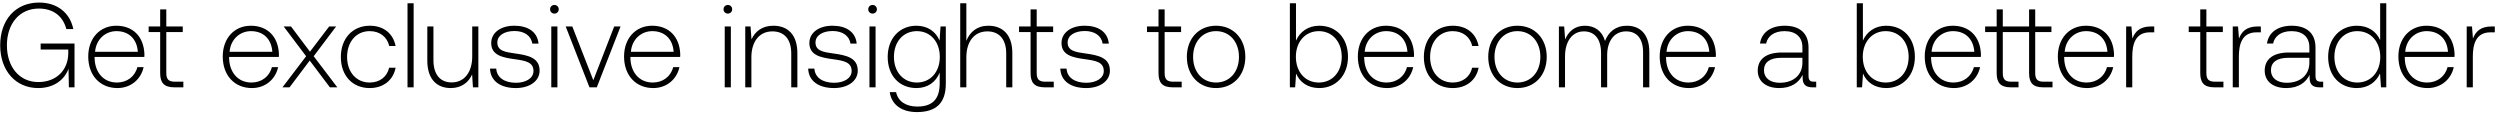
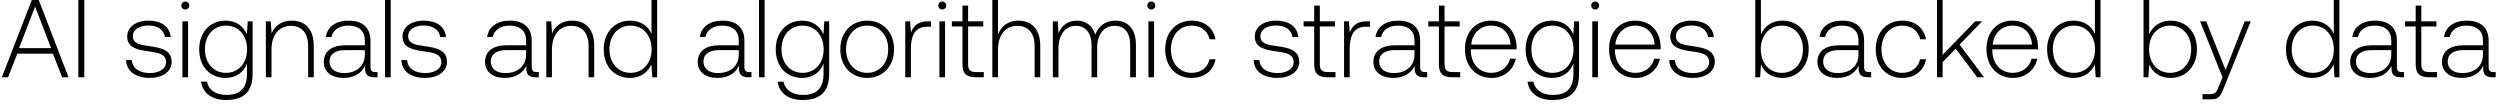
- <svg xmlns="http://www.w3.org/2000/svg" width="458" height="21" viewBox="0 0 458 21" fill="none">
-   <path d="M6.986 16.132c3.08 0 4.906-1.694 5.566-3.542l.066 3.41h1.034V7.97H7.448v1.1h5.06v.66c0 3.014-2.09 5.302-5.5 5.302-3.454 0-5.742-2.772-5.742-6.732 0-3.938 2.288-6.732 5.852-6.732 2.596 0 4.4 1.342 5.038 3.762h1.276C12.794 2.25 10.396.468 7.162.468 2.806.468.034 3.68.034 8.3c0 4.642 2.838 7.832 6.952 7.832zm14.526 0c2.442 0 4.312-1.584 4.796-3.828h-1.144c-.44 1.738-1.914 2.816-3.74 2.816-2.486 0-4.048-1.892-4.092-4.488v-.198h9.108c0-.154.022-.33.022-.462-.11-3.322-2.156-5.258-5.148-5.258-3.058 0-5.148 2.332-5.148 5.632 0 3.498 2.178 5.786 5.346 5.786zM17.42 9.488c.176-2.266 1.87-3.784 3.916-3.784 2.178 0 3.74 1.342 3.916 3.784H17.42zm11.923 3.916c0 1.782.727 2.596 2.619 2.596h1.628v-1.034h-1.54c-1.166 0-1.584-.44-1.584-1.584V5.88h3.014V4.846h-3.014V1.722h-1.123v3.124h-2.111V5.88h2.111v7.524zm16.811 2.728c2.442 0 4.312-1.584 4.796-3.828h-1.144c-.44 1.738-1.914 2.816-3.74 2.816-2.486 0-4.048-1.892-4.092-4.488v-.198h9.108c0-.154.022-.33.022-.462-.11-3.322-2.156-5.258-5.148-5.258-3.058 0-5.148 2.332-5.148 5.632 0 3.498 2.178 5.786 5.346 5.786zm-4.092-6.644c.176-2.266 1.87-3.784 3.916-3.784 2.178 0 3.74 1.342 3.916 3.784h-7.832zM51.747 16h1.298l3.696-4.906L60.437 16h1.364l-4.334-5.698 4.114-5.456h-1.276l-3.52 4.62-3.476-4.62h-1.342l4.114 5.456L51.747 16zm15.976.132c2.53 0 4.312-1.452 4.752-3.718h-1.188c-.374 1.65-1.716 2.706-3.564 2.706-2.442 0-4.136-1.914-4.136-4.686 0-2.772 1.672-4.73 4.136-4.73 1.87 0 3.19 1.056 3.586 2.728h1.166c-.462-2.31-2.2-3.718-4.73-3.718-3.146 0-5.302 2.332-5.302 5.72 0 3.432 2.134 5.698 5.28 5.698zM74.656 16h1.122V.6h-1.122V16zm11.856-5.676c0 2.926-1.452 4.774-3.762 4.774-2.068 0-3.344-1.408-3.344-4.07V4.846h-1.122v6.248c0 3.498 1.826 5.038 4.29 5.038 1.98 0 3.278-1.056 3.916-2.486L86.644 16h.99V4.846h-1.122v5.478zm3.257 2.244c.088 2.31 1.958 3.564 4.752 3.564 2.398 0 4.334-1.21 4.334-3.19 0-2.354-2.068-2.816-4.466-3.146-1.738-.242-3.278-.44-3.278-2.002 0-1.276 1.254-2.112 3.146-2.112 1.782 0 3.058.858 3.256 2.31h1.144c-.198-2.178-1.98-3.278-4.4-3.278-2.486-.022-4.268 1.254-4.268 3.168 0 2.244 2.068 2.662 4.356 2.97 1.87.264 3.388.506 3.388 2.156 0 1.32-1.386 2.156-3.212 2.156-2.134 0-3.52-.99-3.608-2.596H89.77zm11.799-10.076c.44 0 .792-.33.792-.792a.775.775 0 00-.792-.792c-.44 0-.792.33-.792.792s.352.792.792.792zM100.996 16h1.122V4.846h-1.122V16zm6.994 0h1.342l4.356-11.154h-1.166l-3.828 9.856-3.85-9.856h-1.21L107.99 16zm11.684.132c2.442 0 4.312-1.584 4.796-3.828h-1.144c-.44 1.738-1.914 2.816-3.74 2.816-2.486 0-4.048-1.892-4.092-4.488v-.198h9.108c0-.154.022-.33.022-.462-.11-3.322-2.156-5.258-5.148-5.258-3.058 0-5.148 2.332-5.148 5.632 0 3.498 2.178 5.786 5.346 5.786zm-4.092-6.644c.176-2.266 1.87-3.784 3.916-3.784 2.178 0 3.74 1.342 3.916 3.784h-7.832zm17.761-6.996c.44 0 .792-.33.792-.792a.775.775 0 00-.792-.792c-.44 0-.792.33-.792.792s.352.792.792.792zM132.771 16h1.122V4.846h-1.122V16zm8.908-11.286c-2.046 0-3.366 1.056-4.004 2.508l-.176-2.376h-.968V16h1.122v-5.5c0-2.904 1.474-4.752 3.85-4.752 2.156 0 3.454 1.408 3.454 4.048V16h1.122V9.752c0-3.52-1.87-5.038-4.4-5.038zm6.377 7.854c.088 2.31 1.958 3.564 4.752 3.564 2.398 0 4.334-1.21 4.334-3.19 0-2.354-2.068-2.816-4.466-3.146-1.738-.242-3.278-.44-3.278-2.002 0-1.276 1.254-2.112 3.146-2.112 1.782 0 3.058.858 3.256 2.31h1.144c-.198-2.178-1.98-3.278-4.4-3.278-2.486-.022-4.268 1.254-4.268 3.168 0 2.244 2.068 2.662 4.356 2.97 1.87.264 3.388.506 3.388 2.156 0 1.32-1.386 2.156-3.212 2.156-2.134 0-3.52-.99-3.608-2.596h-1.144zm11.799-10.076c.44 0 .792-.33.792-.792a.775.775 0 00-.792-.792c-.44 0-.792.33-.792.792s.352.792.792.792zM159.283 16h1.122V4.846h-1.122V16zm12.846-8.558c-.682-1.65-2.178-2.728-4.246-2.728-3.058 0-5.258 2.31-5.258 5.698 0 3.52 2.2 5.72 5.258 5.72 2.09 0 3.564-1.1 4.268-2.838v1.98c0 2.97-1.408 4.246-4.092 4.246-2.09 0-3.542-.946-3.894-2.64h-1.166c.352 2.376 2.266 3.652 4.972 3.652 3.608 0 5.302-1.716 5.302-5.214V4.846h-.968l-.176 2.596zm-4.158 7.678c-2.486 0-4.202-1.936-4.202-4.708 0-2.772 1.716-4.708 4.202-4.708 2.486 0 4.202 1.936 4.202 4.73 0 2.75-1.716 4.686-4.202 4.686zM181.06 4.714c-2.09 0-3.388 1.166-4.026 2.772V.6h-1.122V16h1.122v-5.5c0-2.904 1.474-4.752 3.85-4.752 2.134 0 3.454 1.408 3.454 4.048V16h1.122V9.752c0-3.52-1.87-5.038-4.4-5.038zm7.741 8.69c0 1.782.726 2.596 2.618 2.596h1.628v-1.034h-1.54c-1.166 0-1.584-.44-1.584-1.584V5.88h3.014V4.846h-3.014V1.722h-1.122v3.124h-2.112V5.88h2.112v7.524zm5.447-.836c.088 2.31 1.958 3.564 4.752 3.564 2.398 0 4.334-1.21 4.334-3.19 0-2.354-2.068-2.816-4.466-3.146-1.738-.242-3.278-.44-3.278-2.002 0-1.276 1.254-2.112 3.146-2.112 1.782 0 3.058.858 3.256 2.31h1.144c-.198-2.178-1.98-3.278-4.4-3.278-2.486-.022-4.268 1.254-4.268 3.168 0 2.244 2.068 2.662 4.356 2.97 1.87.264 3.388.506 3.388 2.156 0 1.32-1.386 2.156-3.212 2.156-2.134 0-3.52-.99-3.608-2.596h-1.144zm17.992.836c0 1.782.726 2.596 2.618 2.596h1.628v-1.034h-1.54c-1.166 0-1.584-.44-1.584-1.584V5.88h3.014V4.846h-3.014V1.722h-1.122v3.124h-2.112V5.88h2.112v7.524zm10.537 2.728c3.146 0 5.368-2.332 5.368-5.72 0-3.366-2.222-5.698-5.368-5.698-3.146 0-5.346 2.332-5.346 5.698 0 3.388 2.2 5.72 5.346 5.72zm0-1.012c-2.486 0-4.202-1.936-4.202-4.708 0-2.75 1.716-4.708 4.202-4.708 2.486 0 4.202 1.958 4.202 4.708 0 2.772-1.716 4.708-4.202 4.708zm18.917-10.406c-2.09 0-3.564 1.144-4.268 2.728V.6h-1.122V16h.968l.176-2.53c.66 1.606 2.156 2.662 4.246 2.662 3.058 0 5.258-2.332 5.258-5.72 0-3.498-2.2-5.698-5.258-5.698zm-.088 10.406c-2.486 0-4.202-1.936-4.202-4.73 0-2.728 1.716-4.686 4.202-4.686 2.486 0 4.202 1.958 4.202 4.708 0 2.772-1.716 4.708-4.202 4.708zm12.496 1.012c2.442 0 4.312-1.584 4.796-3.828h-1.144c-.44 1.738-1.914 2.816-3.74 2.816-2.486 0-4.048-1.892-4.092-4.488v-.198h9.108c0-.154.022-.33.022-.462-.11-3.322-2.156-5.258-5.148-5.258-3.058 0-5.148 2.332-5.148 5.632 0 3.498 2.178 5.786 5.346 5.786zm-4.092-6.644c.176-2.266 1.87-3.784 3.916-3.784 2.178 0 3.74 1.342 3.916 3.784h-7.832zm16.121 6.644c2.53 0 4.312-1.452 4.752-3.718h-1.188c-.374 1.65-1.716 2.706-3.564 2.706-2.442 0-4.136-1.914-4.136-4.686 0-2.772 1.672-4.73 4.136-4.73 1.87 0 3.19 1.056 3.586 2.728h1.166c-.462-2.31-2.2-3.718-4.73-3.718-3.146 0-5.302 2.332-5.302 5.72 0 3.432 2.134 5.698 5.28 5.698zm11.861 0c3.146 0 5.368-2.332 5.368-5.72 0-3.366-2.222-5.698-5.368-5.698-3.146 0-5.346 2.332-5.346 5.698 0 3.388 2.2 5.72 5.346 5.72zm0-1.012c-2.486 0-4.202-1.936-4.202-4.708 0-2.75 1.716-4.708 4.202-4.708 2.486 0 4.202 1.958 4.202 4.708 0 2.772-1.716 4.708-4.202 4.708zm20.05-10.406c-2.046 0-3.366 1.144-4.004 2.794-.528-1.848-1.914-2.794-3.674-2.794-1.914 0-3.058 1.122-3.63 2.508l-.176-2.376h-.968V16h1.122v-5.676c0-2.728 1.32-4.576 3.454-4.576 1.936 0 3.146 1.364 3.146 3.938V16h1.122V9.928c.066-2.552 1.386-4.18 3.476-4.18 1.936 0 3.102 1.298 3.102 3.828V16h1.144V9.532c0-3.366-1.782-4.818-4.114-4.818zm11.36 11.418c2.442 0 4.312-1.584 4.796-3.828h-1.144c-.44 1.738-1.914 2.816-3.74 2.816-2.486 0-4.048-1.892-4.092-4.488v-.198h9.108c0-.154.022-.33.022-.462-.11-3.322-2.156-5.258-5.148-5.258-3.058 0-5.148 2.332-5.148 5.632 0 3.498 2.178 5.786 5.346 5.786zm-4.092-6.644c.176-2.266 1.87-3.784 3.916-3.784 2.178 0 3.74 1.342 3.916 3.784h-7.832zm27.002 5.478c-.66 0-.99-.22-.99-1.078V8.696c0-2.552-1.562-3.982-4.356-3.982-2.552 0-4.246 1.232-4.532 3.256h1.122c.286-1.364 1.474-2.266 3.366-2.266 2.09 0 3.278 1.1 3.278 2.948v.968h-3.784c-2.86 0-4.4 1.232-4.4 3.322 0 1.98 1.562 3.19 3.938 3.19 2.266 0 3.608-1.034 4.29-2.42v.396c-.044 1.32.506 1.892 1.826 1.892h.66v-1.034h-.418zM330.2 11.49c0 2.134-1.518 3.674-4.158 3.674-1.782 0-2.882-.902-2.882-2.288 0-1.474 1.1-2.288 3.168-2.288h3.872v.902zm15.35-6.776c-2.09 0-3.564 1.144-4.268 2.728V.6h-1.122V16h.968l.176-2.53c.66 1.606 2.156 2.662 4.246 2.662 3.058 0 5.258-2.332 5.258-5.72 0-3.498-2.2-5.698-5.258-5.698zm-.088 10.406c-2.486 0-4.202-1.936-4.202-4.73 0-2.728 1.716-4.686 4.202-4.686 2.486 0 4.202 1.958 4.202 4.708 0 2.772-1.716 4.708-4.202 4.708zm12.495 1.012c2.442 0 4.312-1.584 4.796-3.828h-1.144c-.44 1.738-1.914 2.816-3.74 2.816-2.486 0-4.048-1.892-4.092-4.488v-.198h9.108c0-.154.022-.33.022-.462-.11-3.322-2.156-5.258-5.148-5.258-3.058 0-5.148 2.332-5.148 5.632 0 3.498 2.178 5.786 5.346 5.786zm-4.092-6.644c.176-2.266 1.87-3.784 3.916-3.784 2.178 0 3.74 1.342 3.916 3.784h-7.832zm20.526 5.478c-1.122 0-1.54-.44-1.54-1.584V5.88h2.97V4.846h-2.97V1.722h-1.122v3.124h-4.818V1.722h-1.122v3.124h-2.112V5.88h2.112v7.524c0 1.782.726 2.596 2.618 2.596h1.386v-1.034h-1.342c-1.122 0-1.54-.44-1.54-1.584V5.88h4.818v7.524c0 1.782.704 2.596 2.596 2.596h1.694v-1.034h-1.628zm7.951 1.166c2.442 0 4.312-1.584 4.796-3.828h-1.144c-.44 1.738-1.914 2.816-3.74 2.816-2.486 0-4.048-1.892-4.092-4.488v-.198h9.108c0-.154.022-.33.022-.462-.11-3.322-2.156-5.258-5.148-5.258-3.058 0-5.148 2.332-5.148 5.632 0 3.498 2.178 5.786 5.346 5.786zm-4.092-6.644c.176-2.266 1.87-3.784 3.916-3.784 2.178 0 3.74 1.342 3.916 3.784h-7.832zm15.813-4.642c-2.068 0-2.948.99-3.41 2.222l-.176-2.222h-.968V16h1.122v-5.654c0-2.266.594-4.422 3.212-4.422h.814V4.846h-.594zm9.023 8.558c0 1.782.726 2.596 2.618 2.596h1.628v-1.034h-1.54c-1.166 0-1.584-.44-1.584-1.584V5.88h3.014V4.846h-3.014V1.722h-1.122v3.124h-2.112V5.88h2.112v7.524zm10.507-8.558c-2.068 0-2.948.99-3.41 2.222l-.176-2.222h-.968V16h1.122v-5.654c0-2.266.594-4.422 3.212-4.422h.814V4.846h-.594zm11.596 10.12c-.66 0-.99-.22-.99-1.078V8.696c0-2.552-1.562-3.982-4.356-3.982-2.552 0-4.246 1.232-4.532 3.256h1.122c.286-1.364 1.474-2.266 3.366-2.266 2.09 0 3.278 1.1 3.278 2.948v.968h-3.784c-2.86 0-4.4 1.232-4.4 3.322 0 1.98 1.562 3.19 3.938 3.19 2.266 0 3.608-1.034 4.29-2.42v.396c-.044 1.32.506 1.892 1.826 1.892h.66v-1.034h-.418zm-2.112-3.476c0 2.134-1.518 3.674-4.158 3.674-1.782 0-2.882-.902-2.882-2.288 0-1.474 1.1-2.288 3.168-2.288h3.872v.902zm12.966-4.136c-.682-1.584-2.178-2.64-4.268-2.64-3.058 0-5.258 2.332-5.258 5.698 0 3.52 2.2 5.72 5.258 5.72 2.09 0 3.542-1.122 4.246-2.684l.176 2.552h.968V.6h-1.122v6.754zm-4.18 7.766c-2.486 0-4.202-1.936-4.202-4.708 0-2.75 1.716-4.708 4.202-4.708 2.486 0 4.202 1.958 4.202 4.73 0 2.75-1.716 4.686-4.202 4.686zm12.869 1.012c2.442 0 4.312-1.584 4.796-3.828h-1.144c-.44 1.738-1.914 2.816-3.74 2.816-2.486 0-4.048-1.892-4.092-4.488v-.198h9.108c0-.154.022-.33.022-.462-.11-3.322-2.156-5.258-5.148-5.258-3.058 0-5.148 2.332-5.148 5.632 0 3.498 2.178 5.786 5.346 5.786zm-4.092-6.644c.176-2.266 1.87-3.784 3.916-3.784 2.178 0 3.74 1.342 3.916 3.784h-7.832zm15.814-4.642c-2.068 0-2.948.99-3.41 2.222l-.176-2.222h-.968V16h1.122v-5.654c0-2.266.594-4.422 3.212-4.422h.814V4.846h-.594z" fill="#000" />
+ <svg xmlns="http://www.w3.org/2000/svg" width="453" height="19" viewBox="0 0 453 19" fill="none">
+   <path d="M1.46 14l1.68-4.28h6.44L11.26 14h1.16L7.02 0H5.76L.34 14h1.12zm4.9-12.8l2.9 7.52h-5.8l2.9-7.52zM14.194 14h1.08V0h-1.08v14zm8.655-3.12c.08 2.1 1.78 3.24 4.32 3.24 2.18 0 3.94-1.1 3.94-2.9 0-2.14-1.88-2.56-4.06-2.86-1.58-.22-2.98-.4-2.98-1.82 0-1.16 1.14-1.92 2.86-1.92 1.62 0 2.78.78 2.96 2.1h1.04c-.18-1.98-1.8-2.98-4-2.98-2.26-.02-3.88 1.14-3.88 2.88 0 2.04 1.88 2.42 3.96 2.7 1.7.24 3.08.46 3.08 1.96 0 1.2-1.26 1.96-2.92 1.96-1.94 0-3.2-.9-3.28-2.36h-1.04zm10.726-9.16c.4 0 .72-.3.72-.72s-.32-.72-.72-.72c-.4 0-.72.3-.72.72s.32.72.72.72zM33.055 14h1.02V3.86h-1.02V14zm11.678-7.78c-.62-1.5-1.98-2.48-3.86-2.48-2.78 0-4.78 2.1-4.78 5.18 0 3.2 2 5.2 4.78 5.2 1.9 0 3.24-1 3.88-2.58v1.8c0 2.7-1.28 3.86-3.72 3.86-1.9 0-3.22-.86-3.54-2.4h-1.06c.32 2.16 2.06 3.32 4.52 3.32 3.28 0 4.82-1.56 4.82-4.74V3.86h-.88l-.16 2.36zm-3.78 6.98c-2.26 0-3.82-1.76-3.82-4.28 0-2.52 1.56-4.28 3.82-4.28s3.82 1.76 3.82 4.3c0 2.5-1.56 4.26-3.82 4.26zm11.9-9.46c-1.86 0-3.06.96-3.64 2.28l-.16-2.16h-.88V14h1.02V9c0-2.64 1.34-4.32 3.5-4.32 1.96 0 3.14 1.28 3.14 3.68V14h1.02V8.32c0-3.2-1.7-4.58-4-4.58zm15.177 9.32c-.6 0-.9-.2-.9-.98V7.36c0-2.32-1.42-3.62-3.96-3.62-2.32 0-3.86 1.12-4.12 2.96h1.02c.26-1.24 1.34-2.06 3.06-2.06 1.9 0 2.98 1 2.98 2.68v.88h-3.44c-2.6 0-4 1.12-4 3.02 0 1.8 1.42 2.9 3.58 2.9 2.06 0 3.28-.94 3.9-2.2v.36c-.04 1.2.46 1.72 1.66 1.72h.6v-.94h-.38zM66.11 9.9c0 1.94-1.38 3.34-3.78 3.34-1.62 0-2.62-.82-2.62-2.08 0-1.34 1-2.08 2.88-2.08h3.52v.82zm3.664 4.1h1.02V0h-1.02v14zm2.958-3.12c.08 2.1 1.78 3.24 4.32 3.24 2.18 0 3.94-1.1 3.94-2.9 0-2.14-1.88-2.56-4.06-2.86-1.58-.22-2.98-.4-2.98-1.82 0-1.16 1.14-1.92 2.86-1.92 1.62 0 2.78.78 2.96 2.1h1.04c-.18-1.98-1.8-2.98-4-2.98-2.26-.02-3.88 1.14-3.88 2.88 0 2.04 1.88 2.42 3.96 2.7 1.7.24 3.08.46 3.08 1.96 0 1.2-1.26 1.96-2.92 1.96-1.94 0-3.2-.9-3.28-2.36h-1.04zm24.517 2.18c-.6 0-.9-.2-.9-.98V7.36c0-2.32-1.42-3.62-3.96-3.62-2.32 0-3.86 1.12-4.12 2.96h1.02c.26-1.24 1.34-2.06 3.06-2.06 1.9 0 2.98 1 2.98 2.68v.88h-3.44c-2.6 0-4 1.12-4 3.02 0 1.8 1.42 2.9 3.58 2.9 2.06 0 3.28-.94 3.9-2.2v.36c-.04 1.2.46 1.72 1.66 1.72h.6v-.94h-.38zm-1.92-3.16c0 1.94-1.38 3.34-3.78 3.34-1.62 0-2.62-.82-2.62-2.08 0-1.34 1-2.08 2.88-2.08h3.52v.82zm8.344-6.16c-1.86 0-3.06.96-3.64 2.28l-.16-2.16h-.88V14h1.02V9c0-2.64 1.34-4.32 3.5-4.32 1.96 0 3.14 1.28 3.14 3.68V14h1.02V8.32c0-3.2-1.7-4.58-4-4.58zm14.381 2.4c-.62-1.44-1.98-2.4-3.88-2.4-2.78 0-4.78 2.12-4.78 5.18 0 3.2 2 5.2 4.78 5.2 1.9 0 3.22-1.02 3.86-2.44l.16 2.32h.88V0h-1.02v6.14zm-3.8 7.06c-2.26 0-3.82-1.76-3.82-4.28 0-2.5 1.56-4.28 3.82-4.28s3.82 1.78 3.82 4.3c0 2.5-1.56 4.26-3.82 4.26zm21.53-.14c-.6 0-.9-.2-.9-.98V7.36c0-2.32-1.42-3.62-3.96-3.62-2.32 0-3.86 1.12-4.12 2.96h1.02c.26-1.24 1.34-2.06 3.06-2.06 1.9 0 2.98 1 2.98 2.68v.88h-3.44c-2.6 0-4 1.12-4 3.02 0 1.8 1.42 2.9 3.58 2.9 2.06 0 3.28-.94 3.9-2.2v.36c-.04 1.2.46 1.72 1.66 1.72h.6v-.94h-.38zm-1.92-3.16c0 1.94-1.38 3.34-3.78 3.34-1.62 0-2.62-.82-2.62-2.08 0-1.34 1-2.08 2.88-2.08h3.52v.82zm3.664 4.1h1.02V0h-1.02v14zm11.678-7.78c-.62-1.5-1.98-2.48-3.86-2.48-2.78 0-4.78 2.1-4.78 5.18 0 3.2 2 5.2 4.78 5.2 1.9 0 3.24-1 3.88-2.58v1.8c0 2.7-1.28 3.86-3.72 3.86-1.9 0-3.22-.86-3.54-2.4h-1.06c.32 2.16 2.06 3.32 4.52 3.32 3.28 0 4.82-1.56 4.82-4.74V3.86h-.88l-.16 2.36zm-3.78 6.98c-2.26 0-3.82-1.76-3.82-4.28 0-2.52 1.56-4.28 3.82-4.28s3.82 1.76 3.82 4.3c0 2.5-1.56 4.26-3.82 4.26zm11.699.92c2.86 0 4.88-2.12 4.88-5.2 0-3.06-2.02-5.18-4.88-5.18s-4.86 2.12-4.86 5.18c0 3.08 2 5.2 4.86 5.2zm0-.92c-2.26 0-3.82-1.76-3.82-4.28 0-2.5 1.56-4.28 3.82-4.28s3.82 1.78 3.82 4.28c0 2.52-1.56 4.28-3.82 4.28zm11.047-9.34c-1.88 0-2.68.9-3.1 2.02l-.16-2.02h-.88V14h1.02V8.86c0-2.06.54-4.02 2.92-4.02h.74v-.98h-.54zm2.571-2.14c.4 0 .72-.3.72-.72s-.32-.72-.72-.72c-.4 0-.72.3-.72.72s.32.72.72.72zm-.52 12.28h1.02V3.86h-1.02V14zm4.178-2.36c0 1.62.66 2.36 2.38 2.36h1.48v-.94h-1.4c-1.06 0-1.44-.4-1.44-1.44V4.8h2.74v-.94h-2.74V1.02h-1.02v2.84h-1.92v.94h1.92v6.84zm10.092-7.9c-1.9 0-3.08 1.06-3.66 2.52V0h-1.02v14h1.02V9c0-2.64 1.34-4.32 3.5-4.32 1.94 0 3.14 1.28 3.14 3.68V14h1.02V8.32c0-3.2-1.7-4.58-4-4.58zm17.597 0c-1.86 0-3.06 1.04-3.64 2.54-.48-1.68-1.74-2.54-3.34-2.54-1.74 0-2.78 1.02-3.3 2.28l-.16-2.16h-.88V14h1.02V8.84c0-2.48 1.2-4.16 3.14-4.16 1.76 0 2.86 1.24 2.86 3.58V14h1.02V8.48c.06-2.32 1.26-3.8 3.16-3.8 1.76 0 2.82 1.18 2.82 3.48V14h1.04V8.12c0-3.06-1.62-4.38-3.74-4.38zm6.525-2.02c.4 0 .72-.3.72-.72s-.32-.72-.72-.72c-.4 0-.72.3-.72.72s.32.72.72.72zm-.52 12.28h1.02V3.86h-1.02V14zm7.838.12c2.3 0 3.92-1.32 4.32-3.38h-1.08c-.34 1.5-1.56 2.46-3.24 2.46-2.22 0-3.76-1.74-3.76-4.26 0-2.52 1.52-4.3 3.76-4.3 1.7 0 2.9.96 3.26 2.48h1.06c-.42-2.1-2-3.38-4.3-3.38-2.86 0-4.82 2.12-4.82 5.2 0 3.12 1.94 5.18 4.8 5.18zm11.233-3.24c.08 2.1 1.78 3.24 4.32 3.24 2.18 0 3.94-1.1 3.94-2.9 0-2.14-1.88-2.56-4.06-2.86-1.58-.22-2.98-.4-2.98-1.82 0-1.16 1.14-1.92 2.86-1.92 1.62 0 2.78.78 2.96 2.1h1.04c-.18-1.98-1.8-2.98-4-2.98-2.26-.02-3.88 1.14-3.88 2.88 0 2.04 1.88 2.42 3.96 2.7 1.7.24 3.08.46 3.08 1.96 0 1.2-1.26 1.96-2.92 1.96-1.94 0-3.2-.9-3.28-2.36h-1.04zm10.966.76c0 1.62.66 2.36 2.38 2.36h1.48v-.94h-1.4c-1.06 0-1.44-.4-1.44-1.44V4.8h2.74v-.94h-2.74V1.02h-1.02v2.84h-1.92v.94h1.92v6.84zm9.552-7.78c-1.88 0-2.68.9-3.1 2.02l-.16-2.02h-.88V14h1.02V8.86c0-2.06.54-4.02 2.92-4.02h.74v-.98h-.54zm10.541 9.2c-.6 0-.9-.2-.9-.98V7.36c0-2.32-1.42-3.62-3.96-3.62-2.32 0-3.86 1.12-4.12 2.96h1.02c.26-1.24 1.34-2.06 3.06-2.06 1.9 0 2.98 1 2.98 2.68v.88h-3.44c-2.6 0-4 1.12-4 3.02 0 1.8 1.42 2.9 3.58 2.9 2.06 0 3.28-.94 3.9-2.2v.36c-.04 1.2.46 1.72 1.66 1.72h.6v-.94h-.38zm-1.92-3.16c0 1.94-1.38 3.34-3.78 3.34-1.62 0-2.62-.82-2.62-2.08 0-1.34 1-2.08 2.88-2.08h3.52v.82zm4.425 1.74c0 1.62.66 2.36 2.38 2.36h1.48v-.94h-1.4c-1.06 0-1.44-.4-1.44-1.44V4.8h2.74v-.94h-2.74V1.02h-1.02v2.84h-1.92v.94h1.92v6.84zm9.579 2.48c2.22 0 3.92-1.44 4.36-3.48h-1.04c-.4 1.58-1.74 2.56-3.4 2.56-2.26 0-3.68-1.72-3.72-4.08v-.18h8.28c0-.14.02-.3.02-.42-.1-3.02-1.96-4.78-4.68-4.78-2.78 0-4.68 2.12-4.68 5.12 0 3.18 1.98 5.26 4.86 5.26zm-3.72-6.04c.16-2.06 1.7-3.44 3.56-3.44 1.98 0 3.4 1.22 3.56 3.44h-7.12zm18.496-1.86c-.62-1.5-1.98-2.48-3.86-2.48-2.78 0-4.78 2.1-4.78 5.18 0 3.2 2 5.2 4.78 5.2 1.9 0 3.24-1 3.88-2.58v1.8c0 2.7-1.28 3.86-3.72 3.86-1.9 0-3.22-.86-3.54-2.4h-1.06c.32 2.16 2.06 3.32 4.52 3.32 3.28 0 4.82-1.56 4.82-4.74V3.86h-.88l-.16 2.36zm-3.78 6.98c-2.26 0-3.82-1.76-3.82-4.28 0-2.52 1.56-4.28 3.82-4.28s3.82 1.76 3.82 4.3c0 2.5-1.56 4.26-3.82 4.26zm7.739-11.48c.4 0 .72-.3.72-.72s-.32-.72-.72-.72c-.4 0-.72.3-.72.72s.32.72.72.72zm-.52 12.28h1.02V3.86h-1.02V14zm7.898.12c2.22 0 3.92-1.44 4.36-3.48h-1.04c-.4 1.58-1.74 2.56-3.4 2.56-2.26 0-3.68-1.72-3.72-4.08v-.18h8.28c0-.14.02-.3.02-.42-.1-3.02-1.96-4.78-4.68-4.78-2.78 0-4.68 2.12-4.68 5.12 0 3.18 1.98 5.26 4.86 5.26zm-3.72-6.04c.16-2.06 1.7-3.44 3.56-3.44 1.98 0 3.4 1.22 3.56 3.44h-7.12zm9.757 2.8c.08 2.1 1.78 3.24 4.32 3.24 2.18 0 3.94-1.1 3.94-2.9 0-2.14-1.88-2.56-4.06-2.86-1.58-.22-2.98-.4-2.98-1.82 0-1.16 1.14-1.92 2.86-1.92 1.62 0 2.78.78 2.96 2.1h1.04c-.18-1.98-1.8-2.98-4-2.98-2.26-.02-3.88 1.14-3.88 2.88 0 2.04 1.88 2.42 3.96 2.7 1.7.24 3.08.46 3.08 1.96 0 1.2-1.26 1.96-2.92 1.96-1.94 0-3.2-.9-3.28-2.36h-1.04zm20.496-7.14c-1.9 0-3.24 1.04-3.88 2.48V0h-1.02v14h.88l.16-2.3c.6 1.46 1.96 2.42 3.86 2.42 2.78 0 4.78-2.12 4.78-5.2 0-3.18-2-5.18-4.78-5.18zm-.08 9.46c-2.26 0-3.82-1.76-3.82-4.3 0-2.48 1.56-4.26 3.82-4.26s3.82 1.78 3.82 4.28c0 2.52-1.56 4.28-3.82 4.28zm15.8-.14c-.6 0-.9-.2-.9-.98V7.36c0-2.32-1.42-3.62-3.96-3.62-2.32 0-3.86 1.12-4.12 2.96h1.02c.26-1.24 1.34-2.06 3.06-2.06 1.9 0 2.98 1 2.98 2.68v.88h-3.44c-2.6 0-4 1.12-4 3.02 0 1.8 1.42 2.9 3.58 2.9 2.06 0 3.28-.94 3.9-2.2v.36c-.04 1.2.46 1.72 1.66 1.72h.6v-.94h-.38zm-1.92-3.16c0 1.94-1.38 3.34-3.78 3.34-1.62 0-2.62-.82-2.62-2.08 0-1.34 1-2.08 2.88-2.08h3.52v.82zm7.928 4.22c2.3 0 3.92-1.32 4.32-3.38h-1.08c-.34 1.5-1.56 2.46-3.24 2.46-2.22 0-3.76-1.74-3.76-4.26 0-2.52 1.52-4.3 3.76-4.3 1.7 0 2.9.96 3.26 2.48h1.06c-.42-2.1-2-3.38-4.3-3.38-2.86 0-4.82 2.12-4.82 5.2 0 3.12 1.94 5.18 4.8 5.18zm6.302-.12h1.02v-2.74l2.38-2.44 3.88 5.18h1.24l-4.42-5.92 4.08-4.22h-1.26l-5.9 6.08V0h-1.02v14zm13.816.12c2.22 0 3.92-1.44 4.36-3.48h-1.04c-.4 1.58-1.74 2.56-3.4 2.56-2.26 0-3.68-1.72-3.72-4.08v-.18h8.28c0-.14.02-.3.02-.42-.1-3.02-1.96-4.78-4.68-4.78-2.78 0-4.68 2.12-4.68 5.12 0 3.18 1.98 5.26 4.86 5.26zm-3.72-6.04c.16-2.06 1.7-3.44 3.56-3.44 1.98 0 3.4 1.22 3.56 3.44h-7.12zm18.516-1.94c-.62-1.44-1.98-2.4-3.88-2.4-2.78 0-4.78 2.12-4.78 5.18 0 3.2 2 5.2 4.78 5.2 1.9 0 3.22-1.02 3.86-2.44l.16 2.32h.88V0h-1.02v6.14zm-3.8 7.06c-2.26 0-3.82-1.76-3.82-4.28 0-2.5 1.56-4.28 3.82-4.28s3.82 1.78 3.82 4.3c0 2.5-1.56 4.26-3.82 4.26zm17.51-9.46c-1.9 0-3.24 1.04-3.88 2.48V0h-1.02v14h.88l.16-2.3c.6 1.46 1.96 2.42 3.86 2.42 2.78 0 4.78-2.12 4.78-5.2 0-3.18-2-5.18-4.78-5.18zm-.08 9.46c-2.26 0-3.82-1.76-3.82-4.3 0-2.48 1.56-4.26 3.82-4.26s3.82 1.78 3.82 4.28c0 2.52-1.56 4.28-3.82 4.28zm9.49.8l-.66 1.64c-.46 1.12-.64 1.42-1.68 1.42h-1.28V18h1.56c1.36 0 1.68-.52 2.32-2.12l4.86-12.02h-1.1l-3.46 8.82-3.52-8.82h-1.1l4.06 10.14zm20.161-7.86c-.62-1.44-1.98-2.4-3.88-2.4-2.78 0-4.78 2.12-4.78 5.18 0 3.2 2 5.2 4.78 5.2 1.9 0 3.22-1.02 3.86-2.44l.16 2.32h.88V0h-1.02v6.14zm-3.8 7.06c-2.26 0-3.82-1.76-3.82-4.28 0-2.5 1.56-4.28 3.82-4.28s3.82 1.78 3.82 4.3c0 2.5-1.56 4.26-3.82 4.26zm16.14-.14c-.6 0-.9-.2-.9-.98V7.36c0-2.32-1.42-3.62-3.96-3.62-2.32 0-3.86 1.12-4.12 2.96h1.02c.26-1.24 1.34-2.06 3.06-2.06 1.9 0 2.98 1 2.98 2.68v.88h-3.44c-2.6 0-4 1.12-4 3.02 0 1.8 1.42 2.9 3.58 2.9 2.06 0 3.28-.94 3.9-2.2v.36c-.04 1.2.46 1.72 1.66 1.72h.6v-.94h-.38zm-1.92-3.16c0 1.94-1.38 3.34-3.78 3.34-1.62 0-2.62-.82-2.62-2.08 0-1.34 1-2.08 2.88-2.08h3.52v.82zm4.424 1.74c0 1.62.66 2.36 2.38 2.36h1.48v-.94h-1.4c-1.06 0-1.44-.4-1.44-1.44V4.8h2.74v-.94h-2.74V1.02h-1.02v2.84h-1.92v.94h1.92v6.84zm14.117 1.42c-.6 0-.9-.2-.9-.98V7.36c0-2.32-1.42-3.62-3.96-3.62-2.32 0-3.86 1.12-4.12 2.96h1.02c.26-1.24 1.34-2.06 3.06-2.06 1.9 0 2.98 1 2.98 2.68v.88h-3.44c-2.6 0-4 1.12-4 3.02 0 1.8 1.42 2.9 3.58 2.9 2.06 0 3.28-.94 3.9-2.2v.36c-.04 1.2.46 1.72 1.66 1.72h.6v-.94h-.38zm-1.92-3.16c0 1.94-1.38 3.34-3.78 3.34-1.62 0-2.62-.82-2.62-2.08 0-1.34 1-2.08 2.88-2.08h3.52v.82z" fill="#000" />
</svg>
